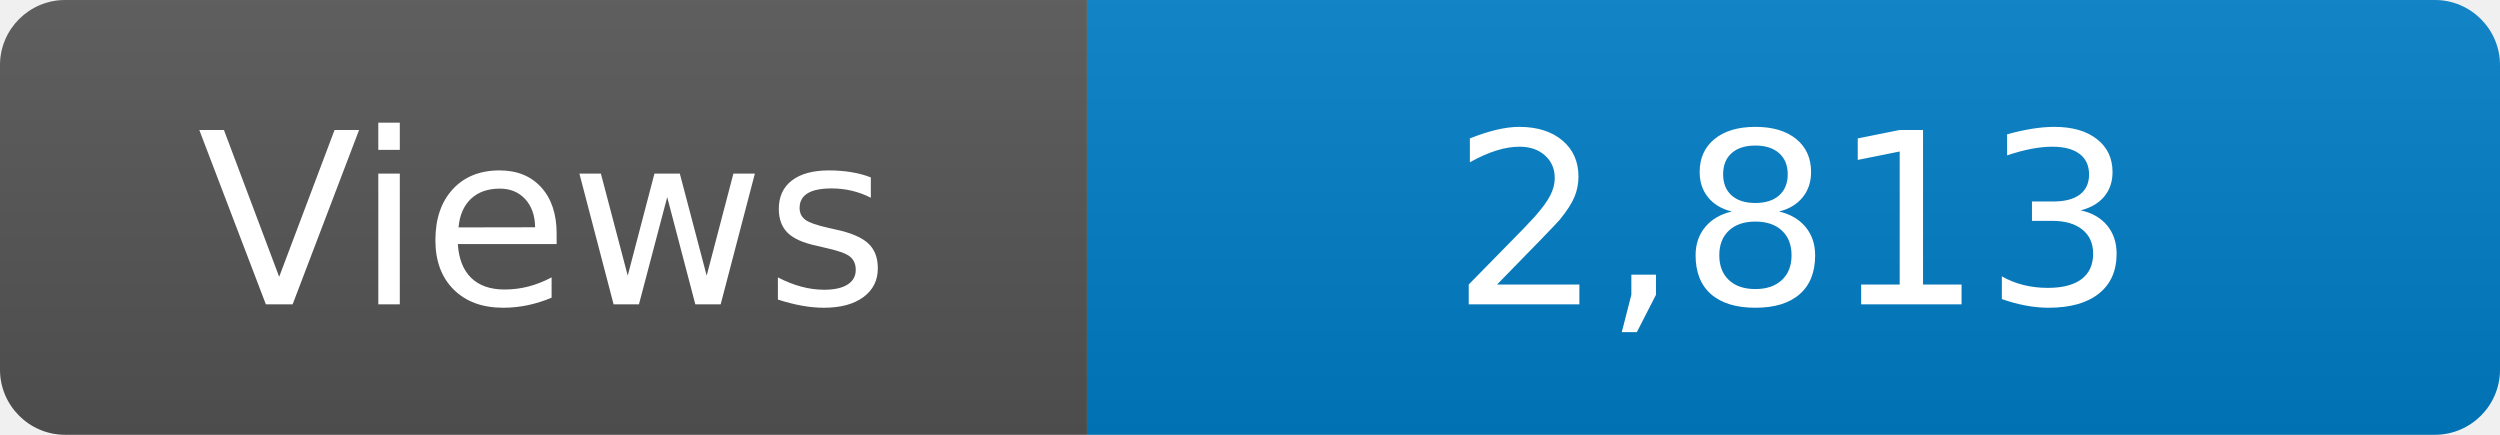
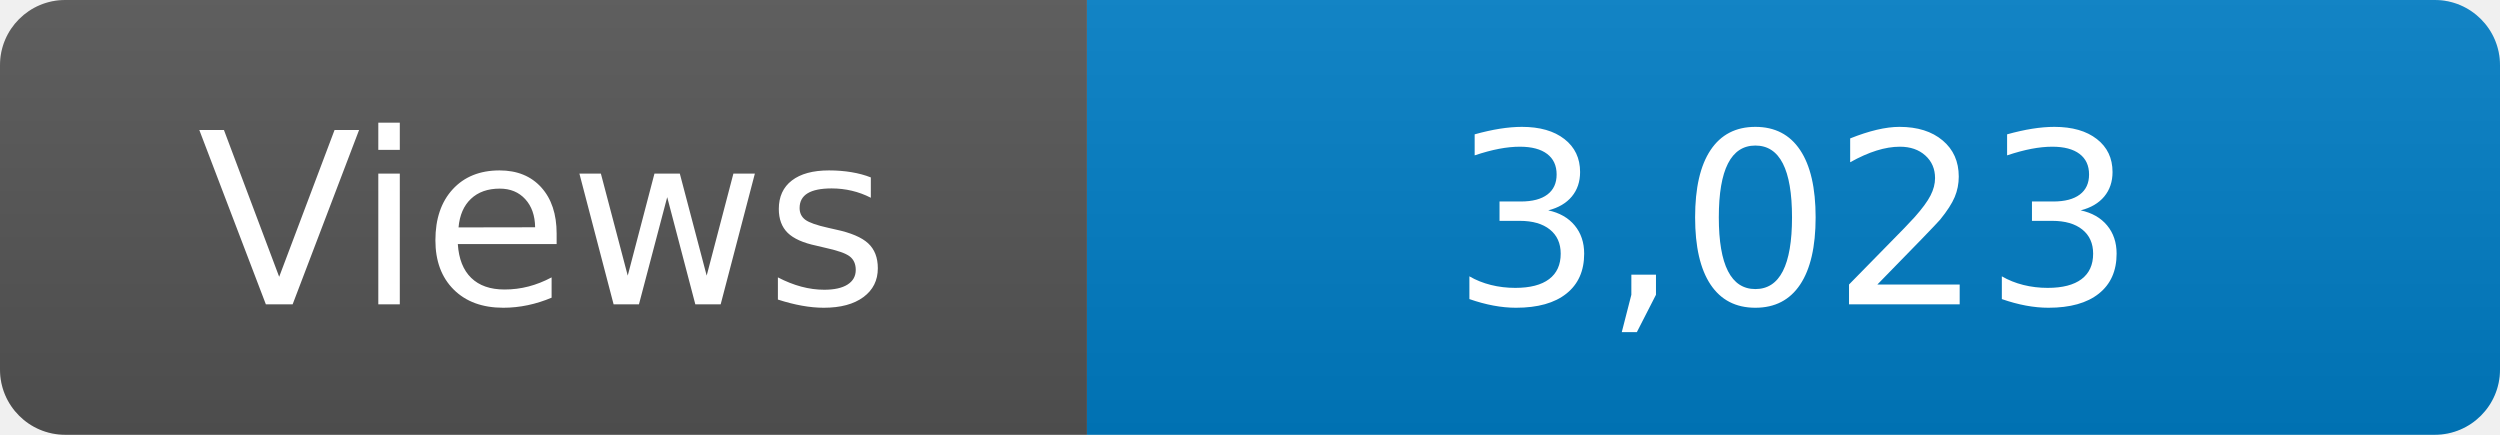
<svg xmlns="http://www.w3.org/2000/svg" width="115" height="20" role="img" aria-label="Maintained?: yes">
  <linearGradient id="s" x2="0" y2="100%">
    <stop offset="0" stop-color="#bbb" stop-opacity=".1" />
    <stop offset="1" stop-opacity=".1" />
  </linearGradient>
  <clipPath id="r">
    <rect width="115" height="20" rx="3" fill="#fff" />
  </clipPath>
  <g clip-path="url(#r)">
    <rect width="50" height="20" fill="#555" />
    <rect x="50" width="160" height="20" fill="#007ec6" />
    <rect width="115" height="20" fill="url(#s)" />
  </g>
  <g fill="#fff" text-anchor="middle" font-family="Verdana,Geneva,DejaVu Sans,sans-serif" font-size="110">
    <text x="250" y="140" transform="scale(.1)" fill="#fff">Views</text>
-     <text x="825" y="140" transform="scale(.1)" fill="#fff">2,813</text>
+     <text x="825" y="140" transform="scale(.1)" fill="#fff">3,023</text>
  </g>
</svg>
